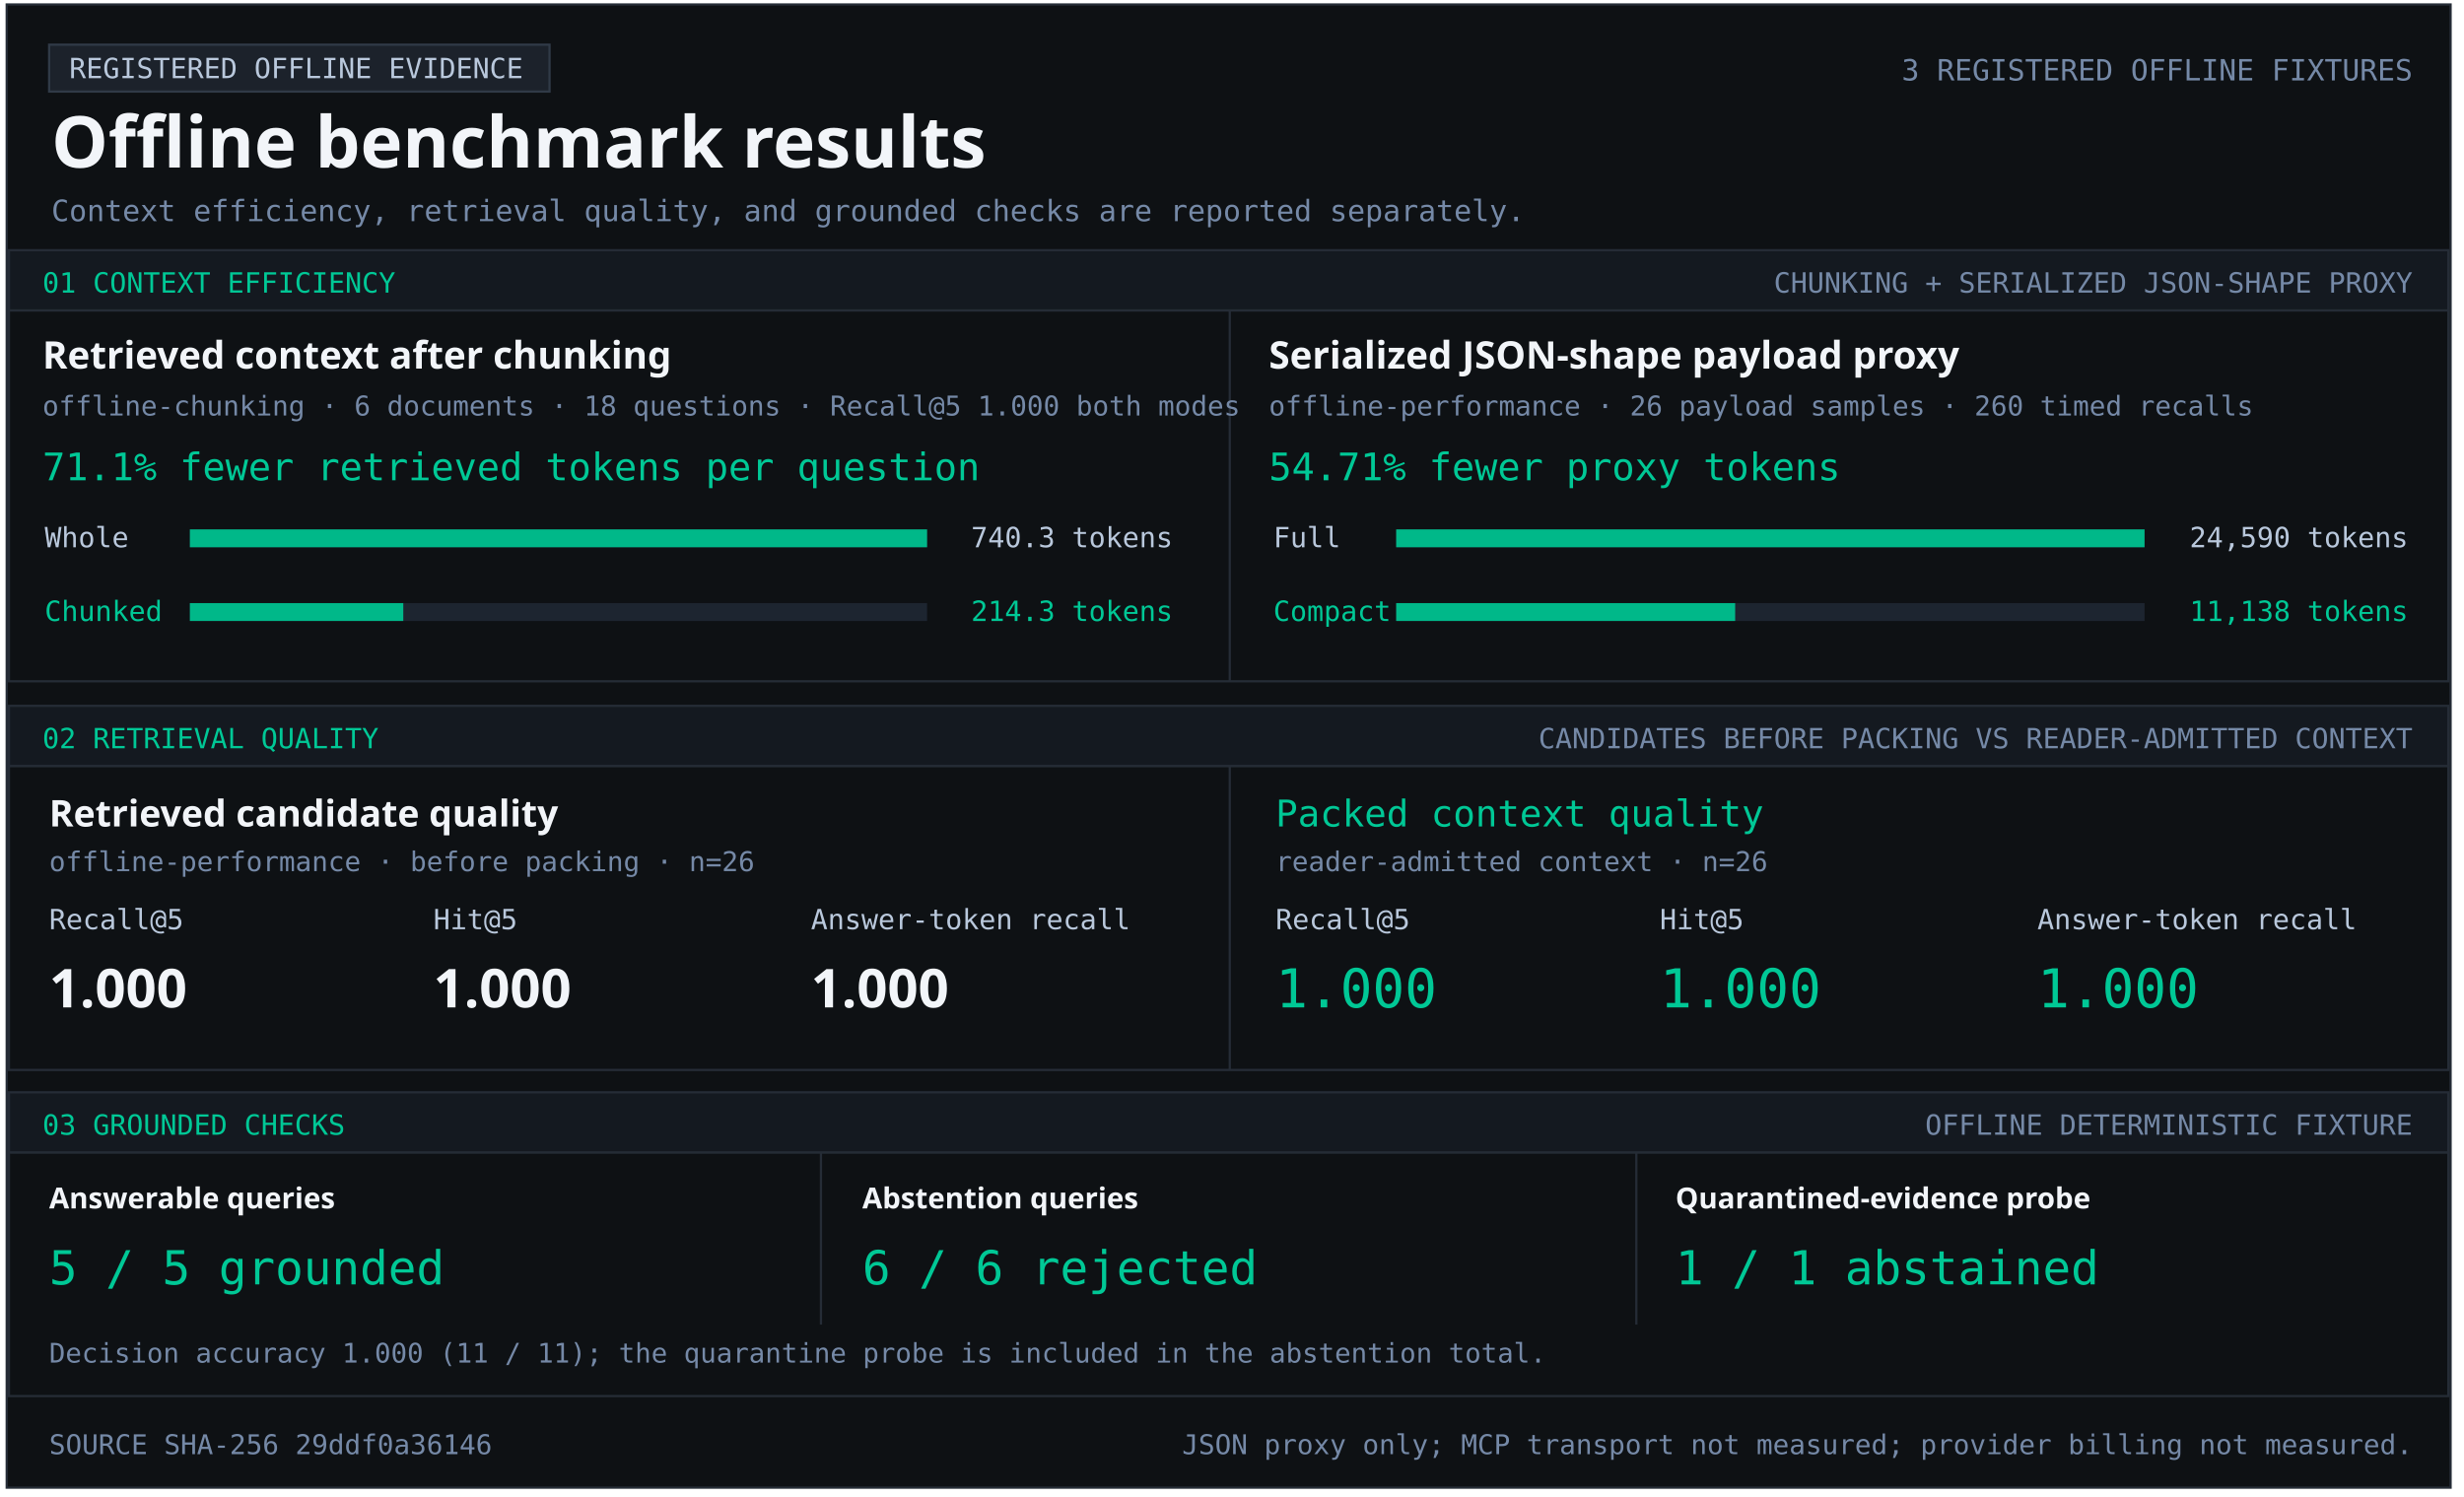
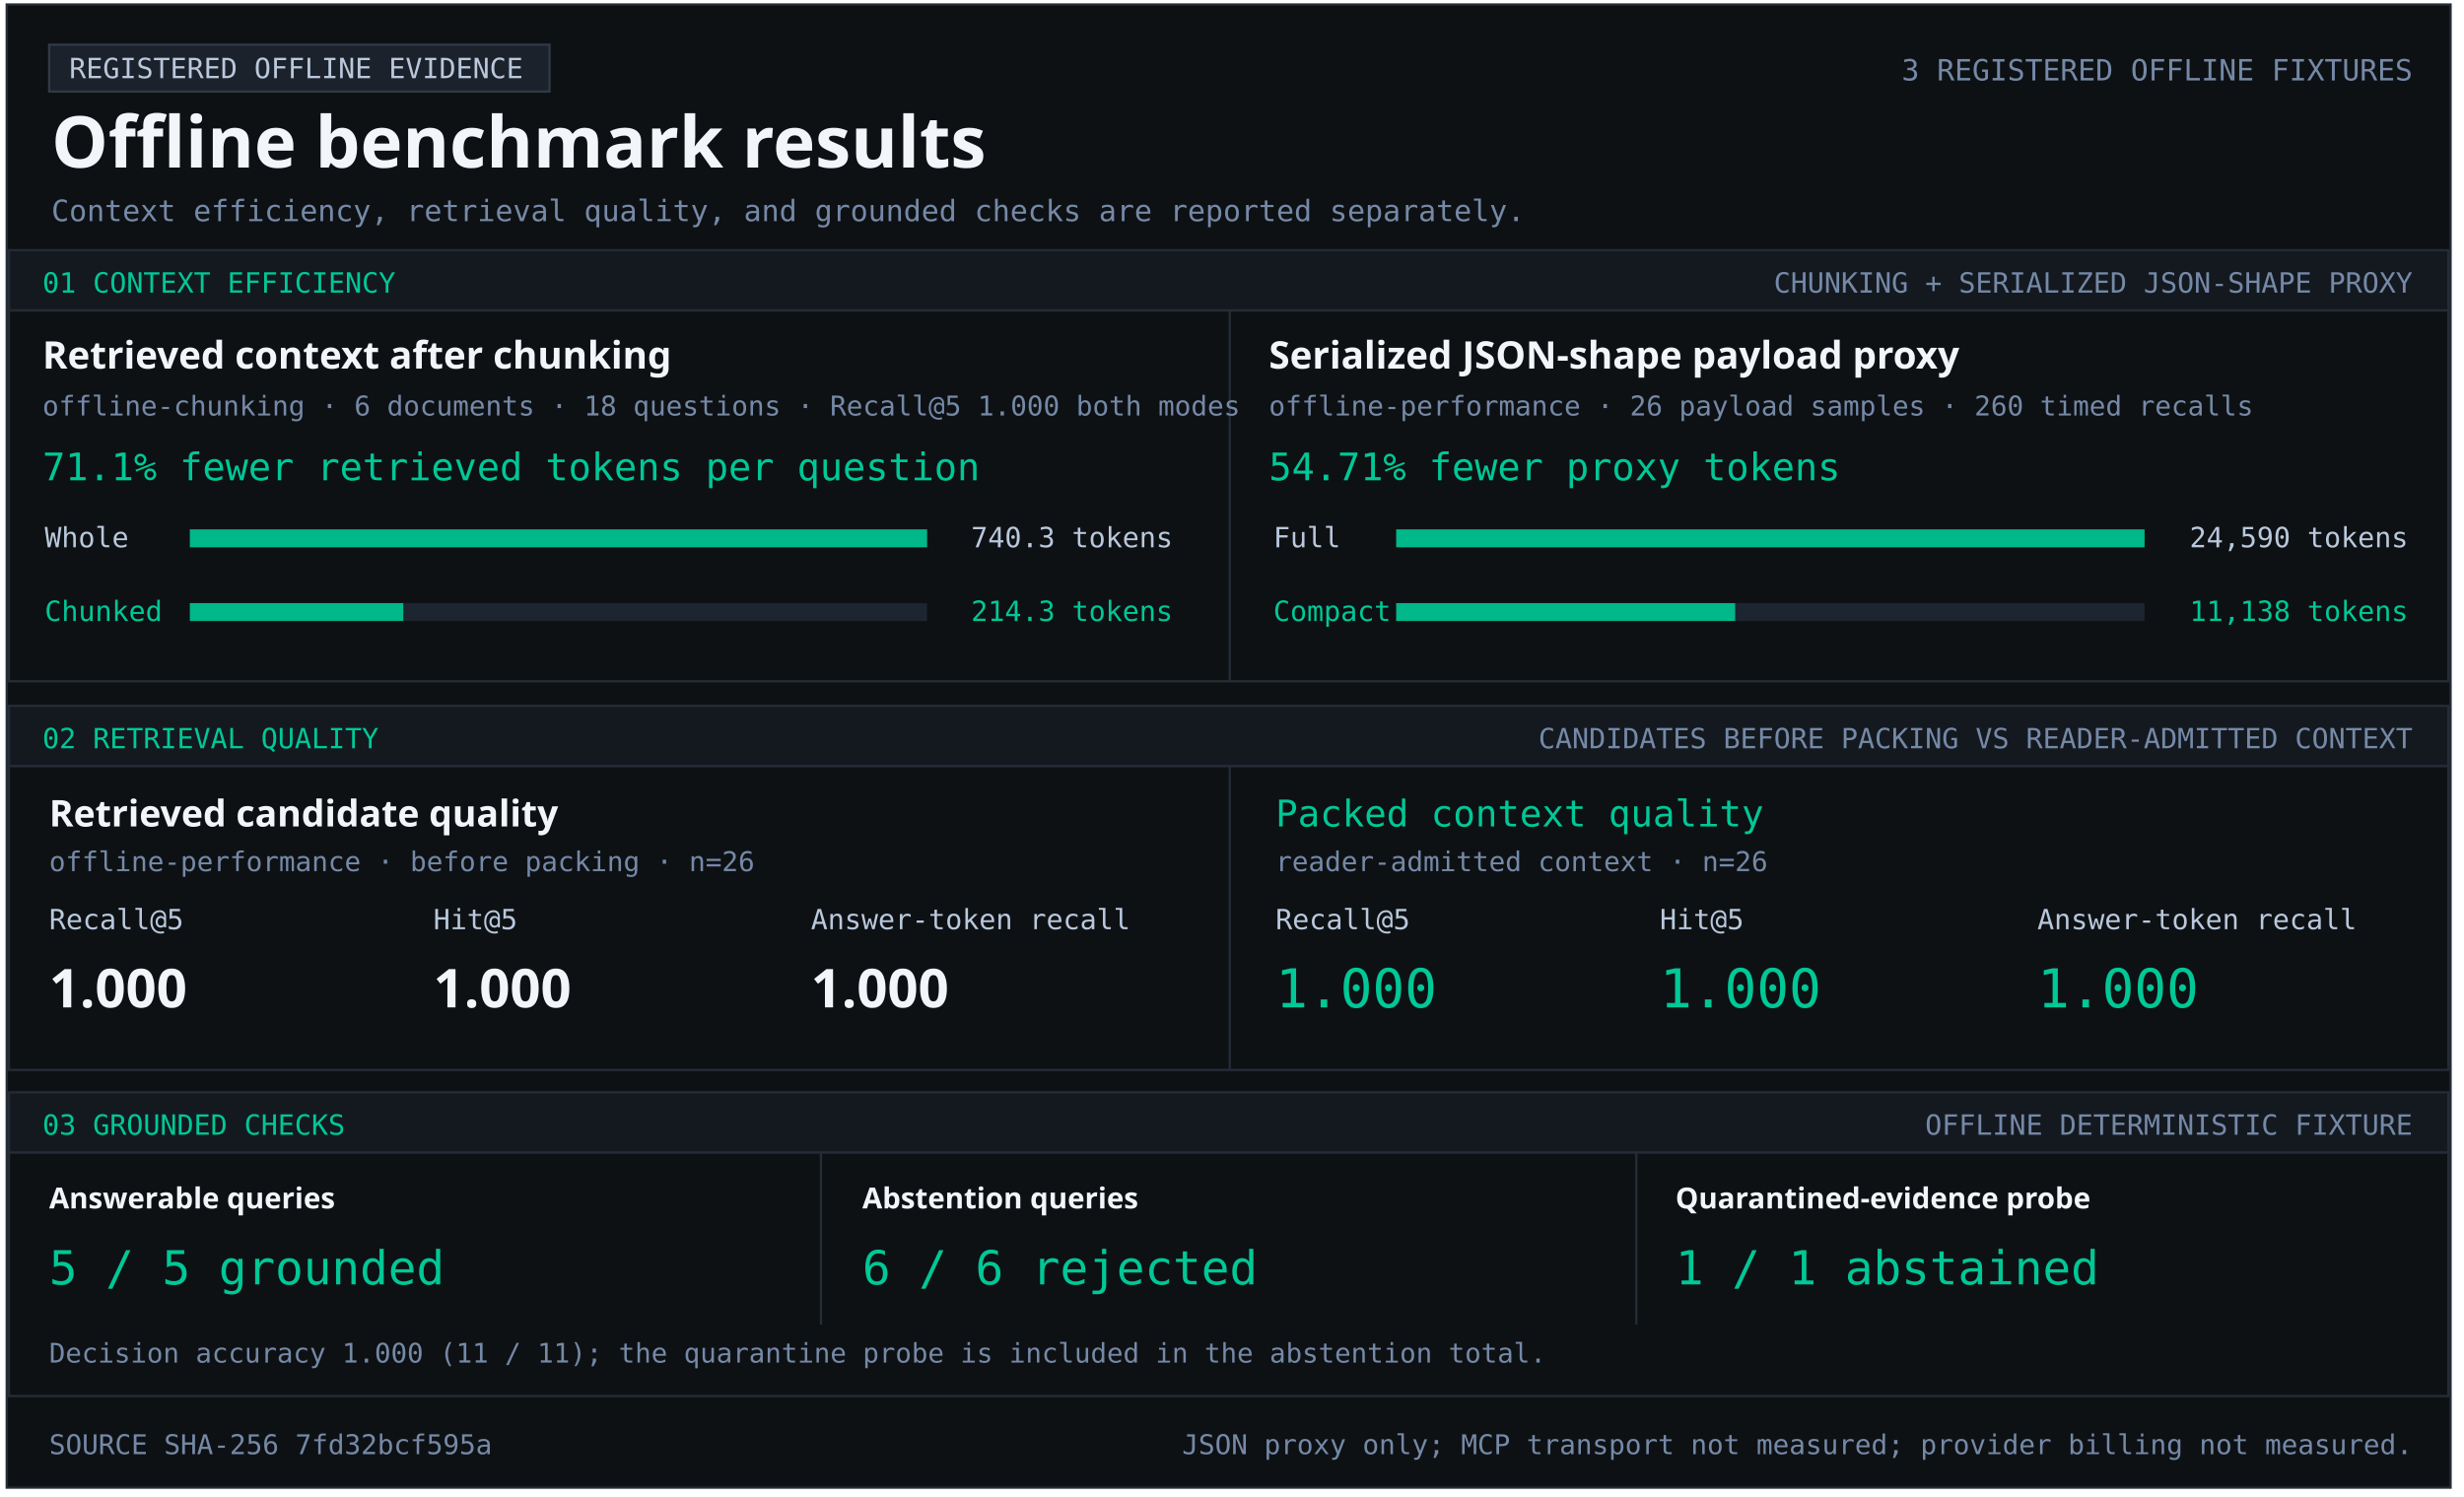
<svg xmlns="http://www.w3.org/2000/svg" width="1103" height="670" viewBox="0 0 1103 670" role="img" aria-labelledby="title desc">
  <style>text{font-family:Consolas,monospace;fill:#b9c8dc} .heading{font-family:Segoe UI,sans-serif;font-weight:700;fill:#f2f5f9} .green{fill:#00c896}.muted{fill:#7589a7}</style>
  <rect x="3" y="2" width="1094" height="664" fill="#0e1114" stroke="#252c36" />
  <rect x="22" y="20" width="224" height="21" fill="#1c222b" stroke="#303a47" />
  <text x="31" y="35" font-size="12.5" text-anchor="start">REGISTERED OFFLINE EVIDENCE</text>
  <text x="23" y="75" font-size="32" class="heading" text-anchor="start">Offline benchmark results</text>
  <text x="1080" y="36" font-size="13.1" class="muted" text-anchor="end">3 REGISTERED OFFLINE FIXTURES</text>
  <text x="23" y="99" font-size="13.2" class="muted" text-anchor="start">Context efficiency, retrieval quality, and grounded checks are reported separately.</text>
  <rect x="4" y="112" width="1092" height="27" fill="#141920" stroke="#252c36" />
  <text x="19" y="131" font-size="12.5" class="green" text-anchor="start">01  CONTEXT EFFICIENCY</text>
  <text x="1080" y="131" font-size="12.5" class="muted" text-anchor="end">CHUNKING + SERIALIZED JSON-SHAPE PROXY</text>
  <rect x="4" y="139" width="1092" height="166" fill="#0e1114" stroke="#252c36" />
  <rect x="550" y="139" width="1" height="166" fill="#252c36" />
  <text x="19" y="165" font-size="17" class="heading" text-anchor="start">Retrieved context after chunking</text>
  <text x="19" y="186" font-size="12.2" class="muted" text-anchor="start">offline-chunking · 6 documents · 18 questions · Recall@5 1.000 both modes</text>
  <text x="19" y="215" font-size="17" class="green" text-anchor="start">71.1% fewer retrieved tokens per question</text>
  <text x="20" y="245" font-size="12.5" text-anchor="start">Whole</text>
  <rect x="85" y="237" width="330" height="8" fill="#1d2530" />
  <rect x="85" y="237" width="330.00" height="8" fill="#00b889" />
  <text x="525" y="245" font-size="12.5" text-anchor="end">740.3 tokens</text>
  <text x="20" y="278" font-size="12.5" class="green" text-anchor="start">Chunked</text>
  <rect x="85" y="270" width="330" height="8" fill="#1d2530" />
  <rect x="85" y="270" width="95.53" height="8" fill="#00b889" />
  <text x="525" y="278" font-size="12.5" class="green" text-anchor="end">214.3 tokens</text>
  <text x="568" y="165" font-size="17" class="heading" text-anchor="start">Serialized JSON-shape payload proxy</text>
  <text x="568" y="186" font-size="12.2" class="muted" text-anchor="start">offline-performance · 26 payload samples · 260 timed recalls</text>
  <text x="568" y="215" font-size="17" class="green" text-anchor="start">54.71% fewer proxy tokens</text>
  <text x="570" y="245" font-size="12.5" text-anchor="start">Full</text>
  <rect x="625" y="237" width="335" height="8" fill="#1d2530" />
  <rect x="625" y="237" width="335.00" height="8" fill="#00b889" />
  <text x="1078" y="245" font-size="12.5" text-anchor="end">24,590 tokens</text>
  <text x="570" y="278" font-size="12.5" class="green" text-anchor="start">Compact</text>
  <rect x="625" y="270" width="335" height="8" fill="#1d2530" />
  <rect x="625" y="270" width="151.74" height="8" fill="#00b889" />
  <text x="1078" y="278" font-size="12.5" class="green" text-anchor="end">11,138 tokens</text>
  <rect x="4" y="316" width="1092" height="27" fill="#141920" stroke="#252c36" />
  <text x="19" y="335" font-size="12.5" class="green" text-anchor="start">02  RETRIEVAL QUALITY</text>
  <text x="1080" y="335" font-size="12.5" class="muted" text-anchor="end">CANDIDATES BEFORE PACKING VS READER-ADMITTED CONTEXT</text>
  <rect x="4" y="343" width="1092" height="136" fill="#0e1114" stroke="#252c36" />
  <rect x="550" y="343" width="1" height="136" fill="#252c36" />
  <text x="22" y="370" font-size="16.5" class="heading" text-anchor="start">Retrieved candidate quality</text>
  <text x="22" y="390" font-size="12.2" class="muted" text-anchor="start">offline-performance · before packing · n=26</text>
  <text x="22" y="416" font-size="12.5" text-anchor="start">Recall@5</text>
  <text x="194" y="416" font-size="12.5" text-anchor="start">Hit@5</text>
  <text x="363" y="416" font-size="12.5" text-anchor="start">Answer-token recall</text>
  <text x="22" y="451" font-size="24" class="heading" text-anchor="start">1.000</text>
  <text x="194" y="451" font-size="24" class="heading" text-anchor="start">1.000</text>
  <text x="363" y="451" font-size="24" class="heading" text-anchor="start">1.000</text>
  <text x="571" y="370" font-size="16.5" class="green" text-anchor="start">Packed context quality</text>
  <text x="571" y="390" font-size="12.2" class="muted" text-anchor="start">reader-admitted context · n=26</text>
  <text x="571" y="416" font-size="12.5" text-anchor="start">Recall@5</text>
  <text x="743" y="416" font-size="12.5" text-anchor="start">Hit@5</text>
  <text x="912" y="416" font-size="12.5" text-anchor="start">Answer-token recall</text>
  <text x="571" y="451" font-size="24" class="green" text-anchor="start">1.000</text>
  <text x="743" y="451" font-size="24" class="green" text-anchor="start">1.000</text>
  <text x="912" y="451" font-size="24" class="green" text-anchor="start">1.000</text>
  <rect x="4" y="489" width="1092" height="27" fill="#141920" stroke="#252c36" />
  <text x="19" y="508" font-size="12.5" class="green" text-anchor="start">03  GROUNDED CHECKS</text>
  <text x="1080" y="508" font-size="12.5" class="muted" text-anchor="end">OFFLINE DETERMINISTIC FIXTURE</text>
  <rect x="4" y="516" width="1092" height="109" fill="#0e1114" stroke="#252c36" />
  <rect x="367" y="516" width="1" height="77" fill="#252c36" />
  <rect x="732" y="516" width="1" height="77" fill="#252c36" />
  <text x="22" y="541" font-size="13" class="heading" text-anchor="start">Answerable queries</text>
  <text x="22" y="575" font-size="21" class="green" text-anchor="start">5 / 5 grounded</text>
  <text x="386" y="541" font-size="13" class="heading" text-anchor="start">Abstention queries</text>
  <text x="386" y="575" font-size="21" class="green" text-anchor="start">6 / 6 rejected</text>
  <text x="750" y="541" font-size="13" class="heading" text-anchor="start">Quarantined-evidence probe</text>
  <text x="750" y="575" font-size="21" class="green" text-anchor="start">1 / 1 abstained</text>
  <text x="22" y="610" font-size="12.1" class="muted" text-anchor="start">Decision accuracy 1.000 (11 / 11); the quarantine probe is included in the abstention total.</text>
-   <text x="22" y="651" font-size="12.2" class="muted" text-anchor="start">SOURCE SHA-256  29ddf0a36146</text>
+   <text x="22" y="651" font-size="12.2" class="muted" text-anchor="start">SOURCE SHA-256  7fd32bcf595a</text>
  <text x="1080" y="651" font-size="12.2" class="muted" text-anchor="end">JSON proxy only; MCP transport not measured; provider billing not measured.</text>
</svg>
